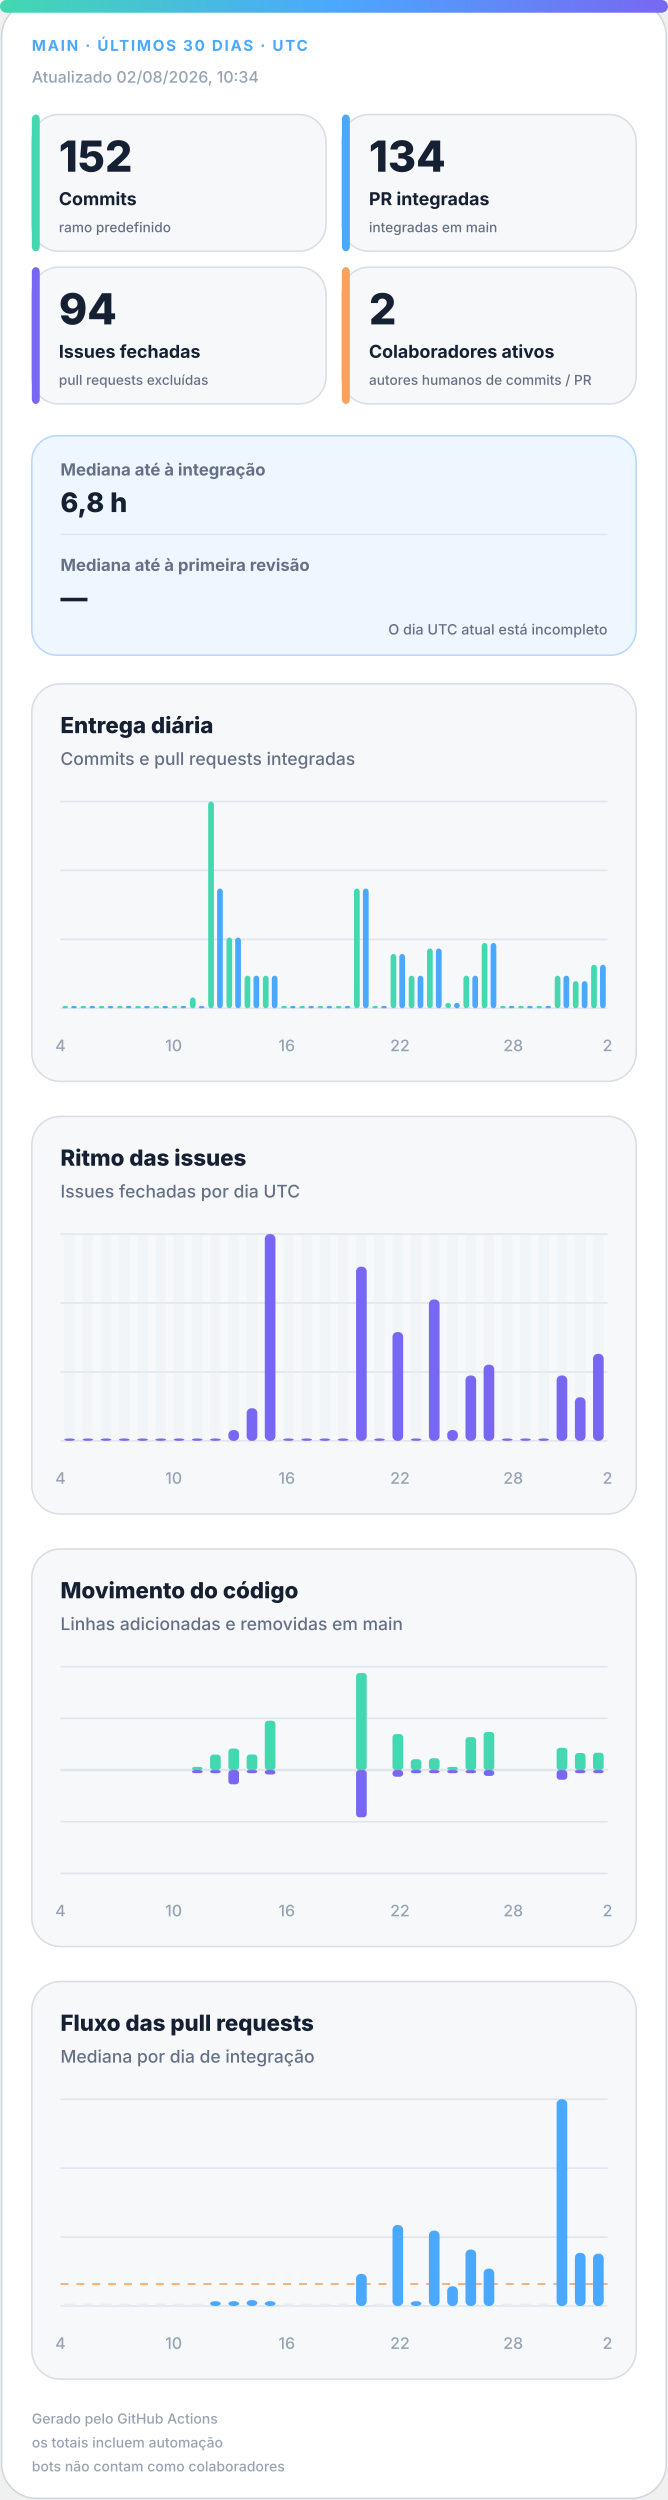
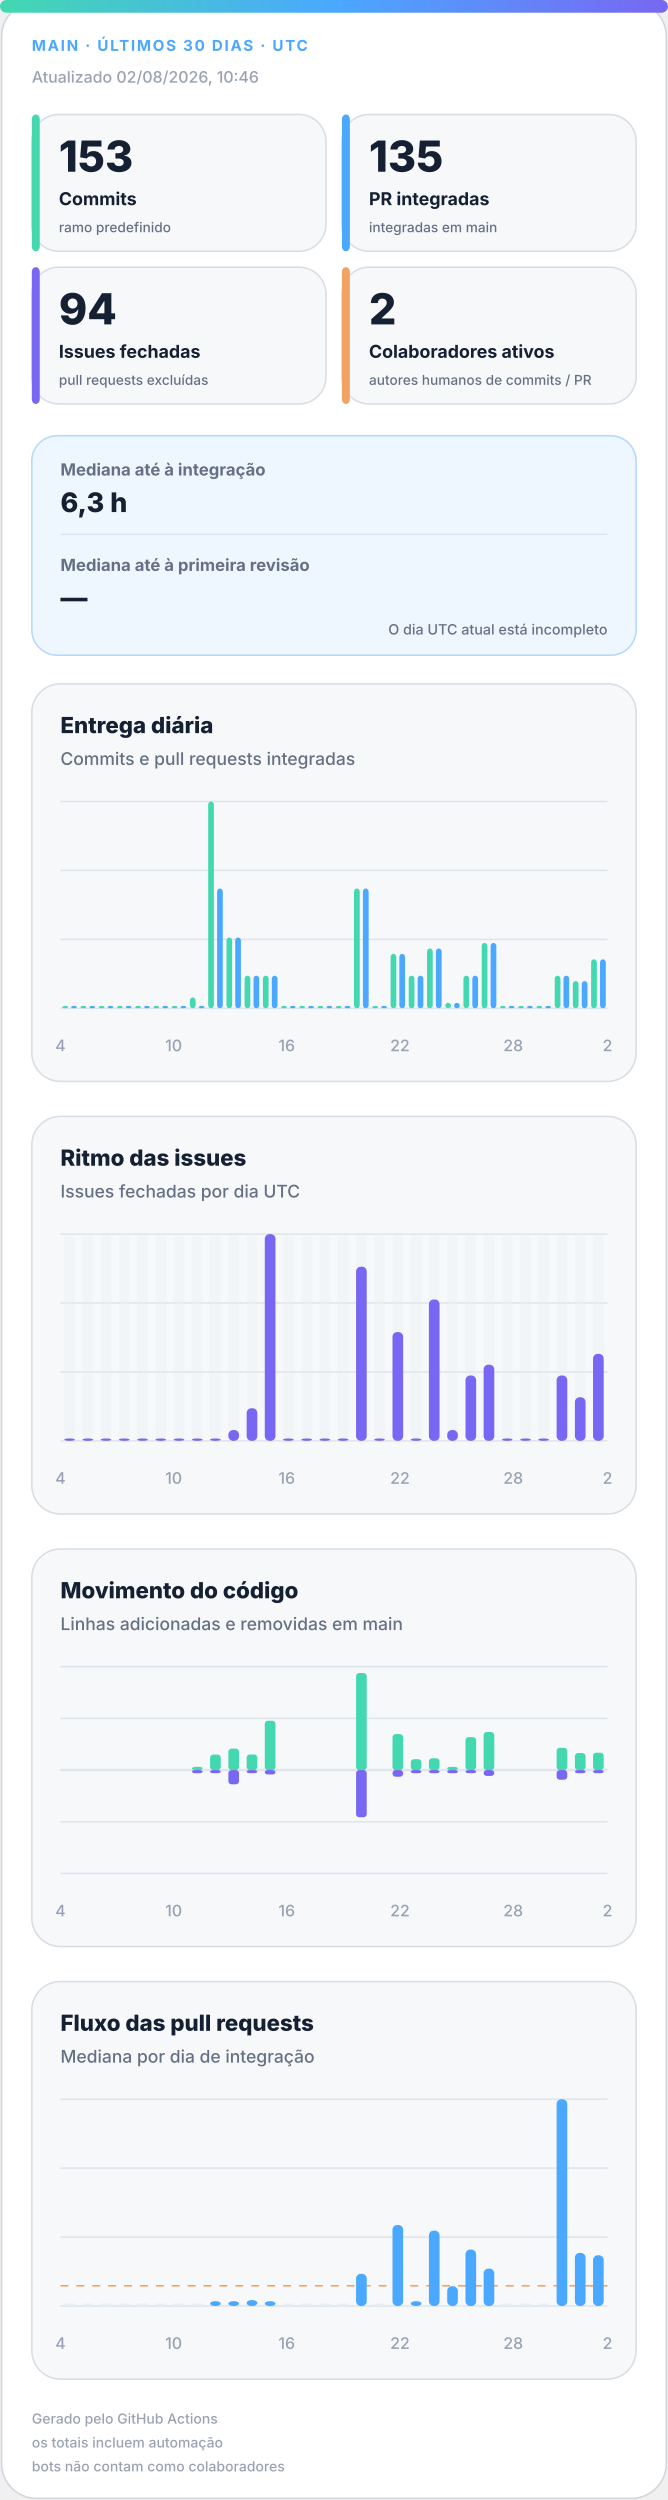
<svg xmlns="http://www.w3.org/2000/svg" width="420" height="1572" viewBox="0 0 420 1572" role="img" aria-labelledby="title desc">
  <defs>
    <linearGradient id="accent" x1="0" y1="0" x2="1" y2="0">
      <stop offset="0%" stop-color="#43d8b0" />
      <stop offset="50%" stop-color="#4aa8ff" />
      <stop offset="100%" stop-color="#7867f2" />
    </linearGradient>
    <linearGradient id="soft" x1="0" y1="0" x2="1" y2="1">
      <stop offset="0%" stop-color="#43d8b0" stop-opacity=".18" />
      <stop offset="100%" stop-color="#7867f2" stop-opacity=".12" />
    </linearGradient>
  </defs>
  <style>
.bg{fill:#fff;stroke:#d0d7de}.surface{fill:#f6f8fa;stroke:#d8dee4}.strong{fill:#eef7ff;stroke:#b6d8ff}.ink{fill:#162033}.muted{fill:#667085}.faint{fill:#98a2b3}.grid{stroke:#dfe5ec}.track{fill:#e7edf3}
.meta{font:750 11px -apple-system,BlinkMacSystemFont,"Segoe UI",sans-serif;letter-spacing:1.1px}.value{font:820 31px -apple-system,BlinkMacSystemFont,"Segoe UI",sans-serif}.label{font:720 13px -apple-system,BlinkMacSystemFont,"Segoe UI",sans-serif}.scope{font:520 10px -apple-system,BlinkMacSystemFont,"Segoe UI",sans-serif}.chart-title{font:760 14px -apple-system,BlinkMacSystemFont,"Segoe UI",sans-serif}.chart-subtitle{font:520 11px -apple-system,BlinkMacSystemFont,"Segoe UI",sans-serif}.small{font:540 10px -apple-system,BlinkMacSystemFont,"Segoe UI",sans-serif}.flow-value{font:780 17px -apple-system,BlinkMacSystemFont,"Segoe UI",sans-serif}
@media(prefers-color-scheme:dark){.bg{fill:#0d1117;stroke:#30363d}.surface{fill:#161b22;stroke:#30363d}.strong{fill:#10263a;stroke:#244d70}.ink{fill:#f0f6fc}.muted{fill:#a7b0bc}.faint{fill:#7d8590}.grid{stroke:#30363d}.track{fill:#27313d}}
</style>
  <rect class="bg" x="1" y="1" width="418" height="1570" rx="22" />
  <rect x="0" y="0" width="420" height="8" rx="4" fill="url(#accent)" />
  <text class="meta" x="20" y="32" fill="#4aa8ff" style="font-size:9.5px">MAIN · ÚLTIMOS 30 DIAS · UTC</text>
-   <text class="small faint" x="20" y="52">Atualizado 02/08/2026, 10:34</text>
+   <text class="small faint" x="20" y="52">Atualizado 02/08/2026, 10:46</text>
  <g>
    <rect class="surface" x="20" y="72" width="185" height="86" rx="17" />
    <rect x="20" y="72" width="5" height="86" rx="3" fill="#43d8b0" />
-     <text class="value ink" x="37" y="108" style="font-size:27px">152</text>
+     <text class="value ink" x="37" y="108" style="font-size:27px">153</text>
    <text class="label ink" x="37" y="129" style="font-size:11.2px">Commits</text>
    <text class="scope muted" x="37" y="146" style="font-size:8.6px">ramo predefinido</text>
  </g>
  <g>
    <rect class="surface" x="215" y="72" width="185" height="86" rx="17" />
    <rect x="215" y="72" width="5" height="86" rx="3" fill="#4aa8ff" />
-     <text class="value ink" x="232" y="108" style="font-size:27px">134</text>
+     <text class="value ink" x="232" y="108" style="font-size:27px">135</text>
    <text class="label ink" x="232" y="129" style="font-size:11.2px">PR integradas</text>
    <text class="scope muted" x="232" y="146" style="font-size:8.6px">integradas em main</text>
  </g>
  <g>
    <rect class="surface" x="20" y="168" width="185" height="86" rx="17" />
    <rect x="20" y="168" width="5" height="86" rx="3" fill="#7867f2" />
    <text class="value ink" x="37" y="204" style="font-size:27px">94</text>
    <text class="label ink" x="37" y="225" style="font-size:11.2px">Issues fechadas</text>
    <text class="scope muted" x="37" y="242" style="font-size:8.6px">pull requests excluídas</text>
  </g>
  <g>
    <rect class="surface" x="215" y="168" width="185" height="86" rx="17" />
    <rect x="215" y="168" width="5" height="86" rx="3" fill="#f4a261" />
    <text class="value ink" x="232" y="204" style="font-size:27px">2</text>
    <text class="label ink" x="232" y="225" style="font-size:11.2px">Colaboradores ativos</text>
    <text class="scope muted" x="232" y="242" style="font-size:8.6px">autores humanos de commits / PR</text>
  </g>
  <g>
    <rect class="strong" x="20" y="274" width="380" height="138" rx="16" fill="url(#soft)" />
    <text class="label muted" x="38" y="299" style="font-size:10.5px">Mediana até à integração</text>
-     <text class="flow-value ink" x="38" y="322">6,8 h</text>
+     <text class="flow-value ink" x="38" y="322">6,3 h</text>
    <line class="grid" x1="38" y1="336" x2="382" y2="336" />
    <text class="label muted" x="38" y="359" style="font-size:10.5px">Mediana até à primeira revisão</text>
    <text class="flow-value ink" x="38" y="382">—</text>
    <text class="scope muted" x="382" y="399" text-anchor="end" style="font-size:9px">O dia UTC atual está incompleto</text>
  </g>
  <g>
    <rect class="surface" x="20" y="430" width="380" height="250" rx="18" />
    <text class="chart-title ink" x="38" y="461">Entrega diária</text>
    <text class="chart-subtitle muted" x="38" y="481">Commits e pull requests integradas</text>
    <line class="grid" x1="38" y1="504.0" x2="382" y2="504.0" />
    <line class="grid" x1="38" y1="547.3" x2="382" y2="547.3" />
    <line class="grid" x1="38" y1="590.7" x2="382" y2="590.7" />
    <line class="grid" x1="38" y1="634.0" x2="382" y2="634.0" />
    <rect x="39.2" y="632.5" width="3.6" height="1.5" rx="2" fill="#43d8b0" />
    <rect x="44.7" y="632.5" width="3.6" height="1.5" rx="2" fill="#4aa8ff" />
    <rect x="50.6" y="632.5" width="3.6" height="1.5" rx="2" fill="#43d8b0" />
    <rect x="56.2" y="632.5" width="3.6" height="1.5" rx="2" fill="#4aa8ff" />
    <rect x="62.1" y="632.5" width="3.6" height="1.5" rx="2" fill="#43d8b0" />
    <rect x="67.7" y="632.5" width="3.6" height="1.5" rx="2" fill="#4aa8ff" />
    <rect x="73.6" y="632.5" width="3.6" height="1.5" rx="2" fill="#43d8b0" />
    <rect x="79.1" y="632.5" width="3.6" height="1.5" rx="2" fill="#4aa8ff" />
    <rect x="85.0" y="632.5" width="3.6" height="1.5" rx="2" fill="#43d8b0" />
    <rect x="90.6" y="632.5" width="3.6" height="1.5" rx="2" fill="#4aa8ff" />
    <rect x="96.5" y="632.5" width="3.6" height="1.5" rx="2" fill="#43d8b0" />
    <rect x="102.1" y="632.5" width="3.6" height="1.5" rx="2" fill="#4aa8ff" />
    <rect x="108.0" y="632.5" width="3.6" height="1.5" rx="2" fill="#43d8b0" />
    <rect x="113.5" y="632.5" width="3.6" height="1.5" rx="2" fill="#4aa8ff" />
    <rect x="119.4" y="627.2" width="3.6" height="6.8" rx="2" fill="#43d8b0" />
    <rect x="125.0" y="632.5" width="3.6" height="1.5" rx="2" fill="#4aa8ff" />
    <rect x="130.9" y="504.0" width="3.6" height="130.0" rx="2" fill="#43d8b0" />
    <rect x="136.5" y="558.7" width="3.6" height="75.3" rx="2" fill="#4aa8ff" />
    <rect x="142.4" y="589.5" width="3.6" height="44.5" rx="2" fill="#43d8b0" />
    <rect x="147.9" y="589.5" width="3.6" height="44.5" rx="2" fill="#4aa8ff" />
    <rect x="153.8" y="613.5" width="3.6" height="20.5" rx="2" fill="#43d8b0" />
    <rect x="159.4" y="613.5" width="3.6" height="20.5" rx="2" fill="#4aa8ff" />
    <rect x="165.3" y="613.5" width="3.6" height="20.5" rx="2" fill="#43d8b0" />
    <rect x="170.9" y="613.5" width="3.6" height="20.5" rx="2" fill="#4aa8ff" />
    <rect x="176.8" y="632.5" width="3.6" height="1.5" rx="2" fill="#43d8b0" />
    <rect x="182.3" y="632.5" width="3.6" height="1.5" rx="2" fill="#4aa8ff" />
    <rect x="188.2" y="632.5" width="3.6" height="1.5" rx="2" fill="#43d8b0" />
    <rect x="193.8" y="632.5" width="3.6" height="1.5" rx="2" fill="#4aa8ff" />
    <rect x="199.7" y="632.5" width="3.6" height="1.5" rx="2" fill="#43d8b0" />
    <rect x="205.3" y="632.5" width="3.6" height="1.5" rx="2" fill="#4aa8ff" />
    <rect x="211.2" y="632.5" width="3.6" height="1.5" rx="2" fill="#43d8b0" />
    <rect x="216.7" y="632.5" width="3.6" height="1.5" rx="2" fill="#4aa8ff" />
    <rect x="222.6" y="558.7" width="3.6" height="75.3" rx="2" fill="#43d8b0" />
    <rect x="228.2" y="558.7" width="3.6" height="75.3" rx="2" fill="#4aa8ff" />
    <rect x="234.1" y="632.5" width="3.6" height="1.5" rx="2" fill="#43d8b0" />
    <rect x="239.7" y="632.5" width="3.6" height="1.5" rx="2" fill="#4aa8ff" />
    <rect x="245.6" y="599.8" width="3.6" height="34.2" rx="2" fill="#43d8b0" />
    <rect x="251.1" y="599.8" width="3.6" height="34.2" rx="2" fill="#4aa8ff" />
    <rect x="257.0" y="613.5" width="3.6" height="20.5" rx="2" fill="#43d8b0" />
    <rect x="262.6" y="613.5" width="3.6" height="20.5" rx="2" fill="#4aa8ff" />
    <rect x="268.5" y="596.4" width="3.6" height="37.6" rx="2" fill="#43d8b0" />
    <rect x="274.1" y="596.4" width="3.6" height="37.6" rx="2" fill="#4aa8ff" />
    <rect x="280.0" y="630.6" width="3.6" height="3.4" rx="2" fill="#43d8b0" />
    <rect x="285.5" y="630.6" width="3.6" height="3.4" rx="2" fill="#4aa8ff" />
    <rect x="291.4" y="613.5" width="3.6" height="20.5" rx="2" fill="#43d8b0" />
    <rect x="297.0" y="613.5" width="3.6" height="20.5" rx="2" fill="#4aa8ff" />
    <rect x="302.9" y="592.9" width="3.6" height="41.1" rx="2" fill="#43d8b0" />
    <rect x="308.5" y="592.9" width="3.6" height="41.1" rx="2" fill="#4aa8ff" />
    <rect x="314.4" y="632.5" width="3.6" height="1.5" rx="2" fill="#43d8b0" />
    <rect x="319.9" y="632.5" width="3.6" height="1.5" rx="2" fill="#4aa8ff" />
    <rect x="325.8" y="632.5" width="3.6" height="1.5" rx="2" fill="#43d8b0" />
    <rect x="331.4" y="632.5" width="3.6" height="1.5" rx="2" fill="#4aa8ff" />
    <rect x="337.3" y="632.5" width="3.6" height="1.5" rx="2" fill="#43d8b0" />
    <rect x="342.9" y="632.5" width="3.6" height="1.5" rx="2" fill="#4aa8ff" />
    <rect x="348.8" y="613.5" width="3.6" height="20.5" rx="2" fill="#43d8b0" />
    <rect x="354.3" y="613.5" width="3.6" height="20.5" rx="2" fill="#4aa8ff" />
    <rect x="360.2" y="616.9" width="3.6" height="17.1" rx="2" fill="#43d8b0" />
    <rect x="365.8" y="616.9" width="3.6" height="17.1" rx="2" fill="#4aa8ff" />
-     <rect x="371.7" y="606.6" width="3.6" height="27.4" rx="2" fill="#43d8b0" />
-     <rect x="377.3" y="606.6" width="3.6" height="27.4" rx="2" fill="#4aa8ff" />
+     <rect x="371.7" y="603.2" width="3.6" height="30.8" rx="2" fill="#43d8b0" />
+     <rect x="377.3" y="603.2" width="3.6" height="30.8" rx="2" fill="#4aa8ff" />
    <text class="small faint" x="38.0" y="661" text-anchor="middle">4</text>
    <text class="small faint" x="109.2" y="661" text-anchor="middle">10</text>
    <text class="small faint" x="180.3" y="661" text-anchor="middle">16</text>
    <text class="small faint" x="251.5" y="661" text-anchor="middle">22</text>
    <text class="small faint" x="322.7" y="661" text-anchor="middle">28</text>
    <text class="small faint" x="382.0" y="661" text-anchor="middle">2</text>
  </g>
  <g>
    <rect class="surface" x="20" y="702" width="380" height="250" rx="18" />
    <text class="chart-title ink" x="38" y="733">Ritmo das issues</text>
    <text class="chart-subtitle muted" x="38" y="753">Issues fechadas por dia UTC</text>
    <line class="grid" x1="38" y1="776.0" x2="382" y2="776.0" />
    <line class="grid" x1="38" y1="819.3" x2="382" y2="819.3" />
    <line class="grid" x1="38" y1="862.7" x2="382" y2="862.7" />
    <line class="grid" x1="38" y1="906.0" x2="382" y2="906.0" />
    <g>
      <rect class="track" x="40.4" y="776" width="6.7" height="130" rx="3" opacity=".3" />
      <rect x="40.4" y="904.5" width="6.7" height="1.5" rx="3" fill="#7867f2" />
    </g>
    <g>
      <rect class="track" x="51.9" y="776" width="6.7" height="130" rx="3" opacity=".3" />
      <rect x="51.9" y="904.5" width="6.7" height="1.5" rx="3" fill="#7867f2" />
    </g>
    <g>
      <rect class="track" x="63.3" y="776" width="6.7" height="130" rx="3" opacity=".3" />
      <rect x="63.3" y="904.5" width="6.7" height="1.5" rx="3" fill="#7867f2" />
    </g>
    <g>
      <rect class="track" x="74.8" y="776" width="6.7" height="130" rx="3" opacity=".3" />
      <rect x="74.8" y="904.5" width="6.7" height="1.5" rx="3" fill="#7867f2" />
    </g>
    <g>
      <rect class="track" x="86.3" y="776" width="6.7" height="130" rx="3" opacity=".3" />
      <rect x="86.3" y="904.5" width="6.7" height="1.5" rx="3" fill="#7867f2" />
    </g>
    <g>
      <rect class="track" x="97.7" y="776" width="6.7" height="130" rx="3" opacity=".3" />
      <rect x="97.7" y="904.5" width="6.7" height="1.5" rx="3" fill="#7867f2" />
    </g>
    <g>
      <rect class="track" x="109.2" y="776" width="6.7" height="130" rx="3" opacity=".3" />
      <rect x="109.2" y="904.5" width="6.7" height="1.5" rx="3" fill="#7867f2" />
    </g>
    <g>
      <rect class="track" x="120.7" y="776" width="6.7" height="130" rx="3" opacity=".3" />
      <rect x="120.7" y="904.5" width="6.7" height="1.5" rx="3" fill="#7867f2" />
    </g>
    <g>
      <rect class="track" x="132.1" y="776" width="6.7" height="130" rx="3" opacity=".3" />
      <rect x="132.1" y="904.5" width="6.7" height="1.5" rx="3" fill="#7867f2" />
    </g>
    <g>
      <rect class="track" x="143.6" y="776" width="6.7" height="130" rx="3" opacity=".3" />
      <rect x="143.6" y="899.2" width="6.7" height="6.8" rx="3" fill="#7867f2" />
    </g>
    <g>
      <rect class="track" x="155.1" y="776" width="6.7" height="130" rx="3" opacity=".3" />
      <rect x="155.1" y="885.5" width="6.7" height="20.5" rx="3" fill="#7867f2" />
    </g>
    <g>
      <rect class="track" x="166.5" y="776" width="6.7" height="130" rx="3" opacity=".3" />
      <rect x="166.5" y="776.0" width="6.7" height="130.0" rx="3" fill="#7867f2" />
    </g>
    <g>
      <rect class="track" x="178.0" y="776" width="6.7" height="130" rx="3" opacity=".3" />
      <rect x="178.0" y="904.5" width="6.7" height="1.5" rx="3" fill="#7867f2" />
    </g>
    <g>
      <rect class="track" x="189.5" y="776" width="6.7" height="130" rx="3" opacity=".3" />
      <rect x="189.5" y="904.5" width="6.7" height="1.5" rx="3" fill="#7867f2" />
    </g>
    <g>
      <rect class="track" x="200.9" y="776" width="6.7" height="130" rx="3" opacity=".3" />
      <rect x="200.9" y="904.5" width="6.7" height="1.5" rx="3" fill="#7867f2" />
    </g>
    <g>
      <rect class="track" x="212.4" y="776" width="6.7" height="130" rx="3" opacity=".3" />
      <rect x="212.4" y="904.5" width="6.7" height="1.5" rx="3" fill="#7867f2" />
    </g>
    <g>
      <rect class="track" x="223.9" y="776" width="6.7" height="130" rx="3" opacity=".3" />
      <rect x="223.9" y="796.5" width="6.7" height="109.5" rx="3" fill="#7867f2" />
    </g>
    <g>
      <rect class="track" x="235.3" y="776" width="6.7" height="130" rx="3" opacity=".3" />
      <rect x="235.3" y="904.5" width="6.7" height="1.5" rx="3" fill="#7867f2" />
    </g>
    <g>
      <rect class="track" x="246.8" y="776" width="6.7" height="130" rx="3" opacity=".3" />
      <rect x="246.8" y="837.6" width="6.7" height="68.4" rx="3" fill="#7867f2" />
    </g>
    <g>
      <rect class="track" x="258.3" y="776" width="6.7" height="130" rx="3" opacity=".3" />
      <rect x="258.3" y="904.5" width="6.7" height="1.5" rx="3" fill="#7867f2" />
    </g>
    <g>
      <rect class="track" x="269.7" y="776" width="6.7" height="130" rx="3" opacity=".3" />
      <rect x="269.7" y="817.1" width="6.7" height="88.9" rx="3" fill="#7867f2" />
    </g>
    <g>
      <rect class="track" x="281.2" y="776" width="6.7" height="130" rx="3" opacity=".3" />
      <rect x="281.2" y="899.2" width="6.7" height="6.8" rx="3" fill="#7867f2" />
    </g>
    <g>
      <rect class="track" x="292.7" y="776" width="6.7" height="130" rx="3" opacity=".3" />
      <rect x="292.7" y="864.9" width="6.7" height="41.1" rx="3" fill="#7867f2" />
    </g>
    <g>
      <rect class="track" x="304.1" y="776" width="6.7" height="130" rx="3" opacity=".3" />
      <rect x="304.1" y="858.1" width="6.7" height="47.9" rx="3" fill="#7867f2" />
    </g>
    <g>
      <rect class="track" x="315.6" y="776" width="6.7" height="130" rx="3" opacity=".3" />
      <rect x="315.6" y="904.5" width="6.7" height="1.5" rx="3" fill="#7867f2" />
    </g>
    <g>
      <rect class="track" x="327.1" y="776" width="6.7" height="130" rx="3" opacity=".3" />
      <rect x="327.1" y="904.5" width="6.7" height="1.5" rx="3" fill="#7867f2" />
    </g>
    <g>
      <rect class="track" x="338.5" y="776" width="6.7" height="130" rx="3" opacity=".3" />
      <rect x="338.5" y="904.5" width="6.7" height="1.5" rx="3" fill="#7867f2" />
    </g>
    <g>
      <rect class="track" x="350.0" y="776" width="6.7" height="130" rx="3" opacity=".3" />
      <rect x="350.0" y="864.9" width="6.7" height="41.1" rx="3" fill="#7867f2" />
    </g>
    <g>
      <rect class="track" x="361.5" y="776" width="6.7" height="130" rx="3" opacity=".3" />
      <rect x="361.5" y="878.6" width="6.7" height="27.4" rx="3" fill="#7867f2" />
    </g>
    <g>
      <rect class="track" x="372.9" y="776" width="6.7" height="130" rx="3" opacity=".3" />
      <rect x="372.9" y="851.3" width="6.7" height="54.7" rx="3" fill="#7867f2" />
    </g>
    <text class="small faint" x="38.0" y="933" text-anchor="middle">4</text>
    <text class="small faint" x="109.2" y="933" text-anchor="middle">10</text>
    <text class="small faint" x="180.3" y="933" text-anchor="middle">16</text>
    <text class="small faint" x="251.5" y="933" text-anchor="middle">22</text>
    <text class="small faint" x="322.7" y="933" text-anchor="middle">28</text>
    <text class="small faint" x="382.0" y="933" text-anchor="middle">2</text>
  </g>
  <g>
    <rect class="surface" x="20" y="974" width="380" height="250" rx="18" />
    <text class="chart-title ink" x="38" y="1005">Movimento do código</text>
    <text class="chart-subtitle muted" x="38" y="1025">Linhas adicionadas e removidas em main</text>
    <line class="grid" x1="38" y1="1048.0" x2="382" y2="1048.0" />
    <line class="grid" x1="38" y1="1080.5" x2="382" y2="1080.5" />
    <line class="grid" x1="38" y1="1113.0" x2="382" y2="1113.0" />
    <line class="grid" x1="38" y1="1145.5" x2="382" y2="1145.5" />
    <line class="grid" x1="38" y1="1178.0" x2="382" y2="1178.0" />
    <line class="grid" x1="38" y1="1113" x2="382" y2="1113" stroke-width="1.5" />
    <rect x="40.4" y="1113.0" width="6.7" height="0.0" rx="2" fill="#43d8b0" />
    <rect x="40.4" y="1113" width="6.7" height="0.0" rx="2" fill="#7867f2" />
    <rect x="51.9" y="1113.0" width="6.7" height="0.0" rx="2" fill="#43d8b0" />
    <rect x="51.9" y="1113" width="6.7" height="0.0" rx="2" fill="#7867f2" />
    <rect x="63.3" y="1113.0" width="6.7" height="0.0" rx="2" fill="#43d8b0" />
    <rect x="63.3" y="1113" width="6.7" height="0.0" rx="2" fill="#7867f2" />
    <rect x="74.8" y="1113.0" width="6.7" height="0.0" rx="2" fill="#43d8b0" />
    <rect x="74.8" y="1113" width="6.7" height="0.0" rx="2" fill="#7867f2" />
    <rect x="86.3" y="1113.0" width="6.7" height="0.0" rx="2" fill="#43d8b0" />
    <rect x="86.3" y="1113" width="6.7" height="0.0" rx="2" fill="#7867f2" />
    <rect x="97.7" y="1113.0" width="6.7" height="0.0" rx="2" fill="#43d8b0" />
    <rect x="97.7" y="1113" width="6.7" height="0.0" rx="2" fill="#7867f2" />
    <rect x="109.2" y="1113.0" width="6.7" height="0.0" rx="2" fill="#43d8b0" />
    <rect x="109.2" y="1113" width="6.7" height="0.0" rx="2" fill="#7867f2" />
    <rect x="120.7" y="1111.0" width="6.7" height="2.0" rx="2" fill="#43d8b0" />
    <rect x="120.7" y="1113" width="6.7" height="2.0" rx="2" fill="#7867f2" />
    <rect x="132.1" y="1103.3" width="6.7" height="9.7" rx="2" fill="#43d8b0" />
    <rect x="132.1" y="1113" width="6.7" height="2.0" rx="2" fill="#7867f2" />
    <rect x="143.6" y="1099.5" width="6.7" height="13.5" rx="2" fill="#43d8b0" />
    <rect x="143.6" y="1113" width="6.7" height="9.0" rx="2" fill="#7867f2" />
    <rect x="155.1" y="1103.2" width="6.7" height="9.8" rx="2" fill="#43d8b0" />
    <rect x="155.1" y="1113" width="6.7" height="2.0" rx="2" fill="#7867f2" />
    <rect x="166.5" y="1082.0" width="6.7" height="31.0" rx="2" fill="#43d8b0" />
    <rect x="166.5" y="1113" width="6.7" height="2.8" rx="2" fill="#7867f2" />
    <rect x="178.0" y="1113.0" width="6.7" height="0.0" rx="2" fill="#43d8b0" />
    <rect x="178.0" y="1113" width="6.7" height="0.0" rx="2" fill="#7867f2" />
    <rect x="189.5" y="1113.0" width="6.7" height="0.0" rx="2" fill="#43d8b0" />
    <rect x="189.5" y="1113" width="6.7" height="0.0" rx="2" fill="#7867f2" />
    <rect x="200.9" y="1113.0" width="6.7" height="0.0" rx="2" fill="#43d8b0" />
    <rect x="200.9" y="1113" width="6.7" height="0.0" rx="2" fill="#7867f2" />
    <rect x="212.4" y="1113.0" width="6.7" height="0.0" rx="2" fill="#43d8b0" />
    <rect x="212.4" y="1113" width="6.7" height="0.0" rx="2" fill="#7867f2" />
    <rect x="223.9" y="1052.0" width="6.7" height="61.0" rx="2" fill="#43d8b0" />
    <rect x="223.9" y="1113" width="6.7" height="29.7" rx="2" fill="#7867f2" />
    <rect x="235.3" y="1113.0" width="6.7" height="0.0" rx="2" fill="#43d8b0" />
    <rect x="235.3" y="1113" width="6.7" height="0.0" rx="2" fill="#7867f2" />
    <rect x="246.8" y="1090.4" width="6.7" height="22.6" rx="2" fill="#43d8b0" />
    <rect x="246.8" y="1113" width="6.7" height="4.2" rx="2" fill="#7867f2" />
    <rect x="258.3" y="1106.2" width="6.7" height="6.8" rx="2" fill="#43d8b0" />
    <rect x="258.3" y="1113" width="6.7" height="2.0" rx="2" fill="#7867f2" />
    <rect x="269.7" y="1105.6" width="6.7" height="7.4" rx="2" fill="#43d8b0" />
    <rect x="269.7" y="1113" width="6.7" height="2.0" rx="2" fill="#7867f2" />
    <rect x="281.2" y="1111.0" width="6.7" height="2.0" rx="2" fill="#43d8b0" />
    <rect x="281.2" y="1113" width="6.7" height="2.0" rx="2" fill="#7867f2" />
    <rect x="292.7" y="1092.3" width="6.7" height="20.7" rx="2" fill="#43d8b0" />
    <rect x="292.7" y="1113" width="6.7" height="2.0" rx="2" fill="#7867f2" />
    <rect x="304.1" y="1089.1" width="6.7" height="23.9" rx="2" fill="#43d8b0" />
    <rect x="304.1" y="1113" width="6.7" height="3.7" rx="2" fill="#7867f2" />
    <rect x="315.6" y="1113.0" width="6.7" height="0.0" rx="2" fill="#43d8b0" />
    <rect x="315.6" y="1113" width="6.7" height="0.0" rx="2" fill="#7867f2" />
    <rect x="327.1" y="1113.0" width="6.7" height="0.0" rx="2" fill="#43d8b0" />
    <rect x="327.1" y="1113" width="6.7" height="0.0" rx="2" fill="#7867f2" />
    <rect x="338.5" y="1113.0" width="6.7" height="0.0" rx="2" fill="#43d8b0" />
    <rect x="338.5" y="1113" width="6.7" height="0.0" rx="2" fill="#7867f2" />
    <rect x="350.0" y="1099.0" width="6.7" height="14.0" rx="2" fill="#43d8b0" />
    <rect x="350.0" y="1113" width="6.7" height="6.1" rx="2" fill="#7867f2" />
    <rect x="361.5" y="1102.3" width="6.7" height="10.7" rx="2" fill="#43d8b0" />
    <rect x="361.5" y="1113" width="6.7" height="2.0" rx="2" fill="#7867f2" />
    <rect x="372.9" y="1102.1" width="6.7" height="10.9" rx="2" fill="#43d8b0" />
    <rect x="372.9" y="1113" width="6.7" height="2.0" rx="2" fill="#7867f2" />
    <text class="small faint" x="38.0" y="1205" text-anchor="middle">4</text>
    <text class="small faint" x="109.2" y="1205" text-anchor="middle">10</text>
    <text class="small faint" x="180.3" y="1205" text-anchor="middle">16</text>
    <text class="small faint" x="251.5" y="1205" text-anchor="middle">22</text>
    <text class="small faint" x="322.7" y="1205" text-anchor="middle">28</text>
    <text class="small faint" x="382.0" y="1205" text-anchor="middle">2</text>
  </g>
  <g>
    <rect class="surface" x="20" y="1246" width="380" height="250" rx="18" />
    <text class="chart-title ink" x="38" y="1277">Fluxo das pull requests</text>
    <text class="chart-subtitle muted" x="38" y="1297">Mediana por dia de integração</text>
    <line class="grid" x1="38" y1="1320.0" x2="382" y2="1320.0" />
    <line class="grid" x1="38" y1="1363.3" x2="382" y2="1363.3" />
    <line class="grid" x1="38" y1="1406.7" x2="382" y2="1406.7" />
    <line class="grid" x1="38" y1="1450.0" x2="382" y2="1450.0" />
-     <line x1="38" y1="1436.2" x2="382" y2="1436.2" stroke="#f4a261" stroke-dasharray="5 5" />
+     <line x1="38" y1="1437.3" x2="382" y2="1437.3" stroke="#f4a261" stroke-dasharray="5 5" />
    <rect class="track" x="40.4" y="1448.5" width="6.7" height="1.5" />
    <rect class="track" x="51.9" y="1448.5" width="6.7" height="1.5" />
    <rect class="track" x="63.3" y="1448.5" width="6.7" height="1.5" />
    <rect class="track" x="74.8" y="1448.5" width="6.7" height="1.5" />
    <rect class="track" x="86.3" y="1448.5" width="6.7" height="1.5" />
    <rect class="track" x="97.7" y="1448.5" width="6.7" height="1.5" />
    <rect class="track" x="109.2" y="1448.5" width="6.7" height="1.5" />
    <rect class="track" x="120.7" y="1448.5" width="6.7" height="1.5" />
    <rect x="132.1" y="1447.0" width="6.7" height="3.0" rx="3" fill="#4aa8ff" />
    <rect x="143.6" y="1447.0" width="6.7" height="3.0" rx="3" fill="#4aa8ff" />
    <rect x="155.1" y="1446.3" width="6.7" height="3.7" rx="3" fill="#4aa8ff" />
    <rect x="166.5" y="1447.0" width="6.7" height="3.0" rx="3" fill="#4aa8ff" />
    <rect class="track" x="178.0" y="1448.5" width="6.7" height="1.5" />
    <rect class="track" x="189.5" y="1448.5" width="6.7" height="1.5" />
    <rect class="track" x="200.9" y="1448.5" width="6.7" height="1.5" />
    <rect class="track" x="212.4" y="1448.5" width="6.7" height="1.5" />
    <rect x="223.9" y="1429.8" width="6.7" height="20.2" rx="3" fill="#4aa8ff" />
    <rect class="track" x="235.3" y="1448.5" width="6.7" height="1.5" />
    <rect x="246.8" y="1399.1" width="6.7" height="50.9" rx="3" fill="#4aa8ff" />
    <rect x="258.3" y="1447.0" width="6.7" height="3.0" rx="3" fill="#4aa8ff" />
    <rect x="269.7" y="1402.6" width="6.7" height="47.4" rx="3" fill="#4aa8ff" />
    <rect x="281.2" y="1437.6" width="6.7" height="12.4" rx="3" fill="#4aa8ff" />
    <rect x="292.7" y="1414.5" width="6.7" height="35.5" rx="3" fill="#4aa8ff" />
    <rect x="304.1" y="1426.5" width="6.7" height="23.5" rx="3" fill="#4aa8ff" />
    <rect class="track" x="315.6" y="1448.5" width="6.7" height="1.5" />
    <rect class="track" x="327.1" y="1448.5" width="6.7" height="1.5" />
    <rect class="track" x="338.5" y="1448.5" width="6.7" height="1.5" />
    <rect x="350.0" y="1320.0" width="6.7" height="130.0" rx="3" fill="#4aa8ff" />
    <rect x="361.5" y="1416.6" width="6.7" height="33.4" rx="3" fill="#4aa8ff" />
-     <rect x="372.9" y="1417.1" width="6.7" height="32.9" rx="3" fill="#4aa8ff" />
+     <rect x="372.9" y="1418.1" width="6.7" height="31.9" rx="3" fill="#4aa8ff" />
    <text class="small faint" x="38.0" y="1477" text-anchor="middle">4</text>
    <text class="small faint" x="109.2" y="1477" text-anchor="middle">10</text>
    <text class="small faint" x="180.3" y="1477" text-anchor="middle">16</text>
    <text class="small faint" x="251.5" y="1477" text-anchor="middle">22</text>
    <text class="small faint" x="322.7" y="1477" text-anchor="middle">28</text>
    <text class="small faint" x="382.0" y="1477" text-anchor="middle">2</text>
  </g>
  <text class="small faint" x="20" y="1524" style="font-size:8.8px">Gerado pelo GitHub Actions</text>
  <text class="small faint" x="20" y="1539" style="font-size:8.8px">os totais incluem automação</text>
  <text class="small faint" x="20" y="1554" style="font-size:8.8px">bots não contam como colaboradores</text>
</svg>
